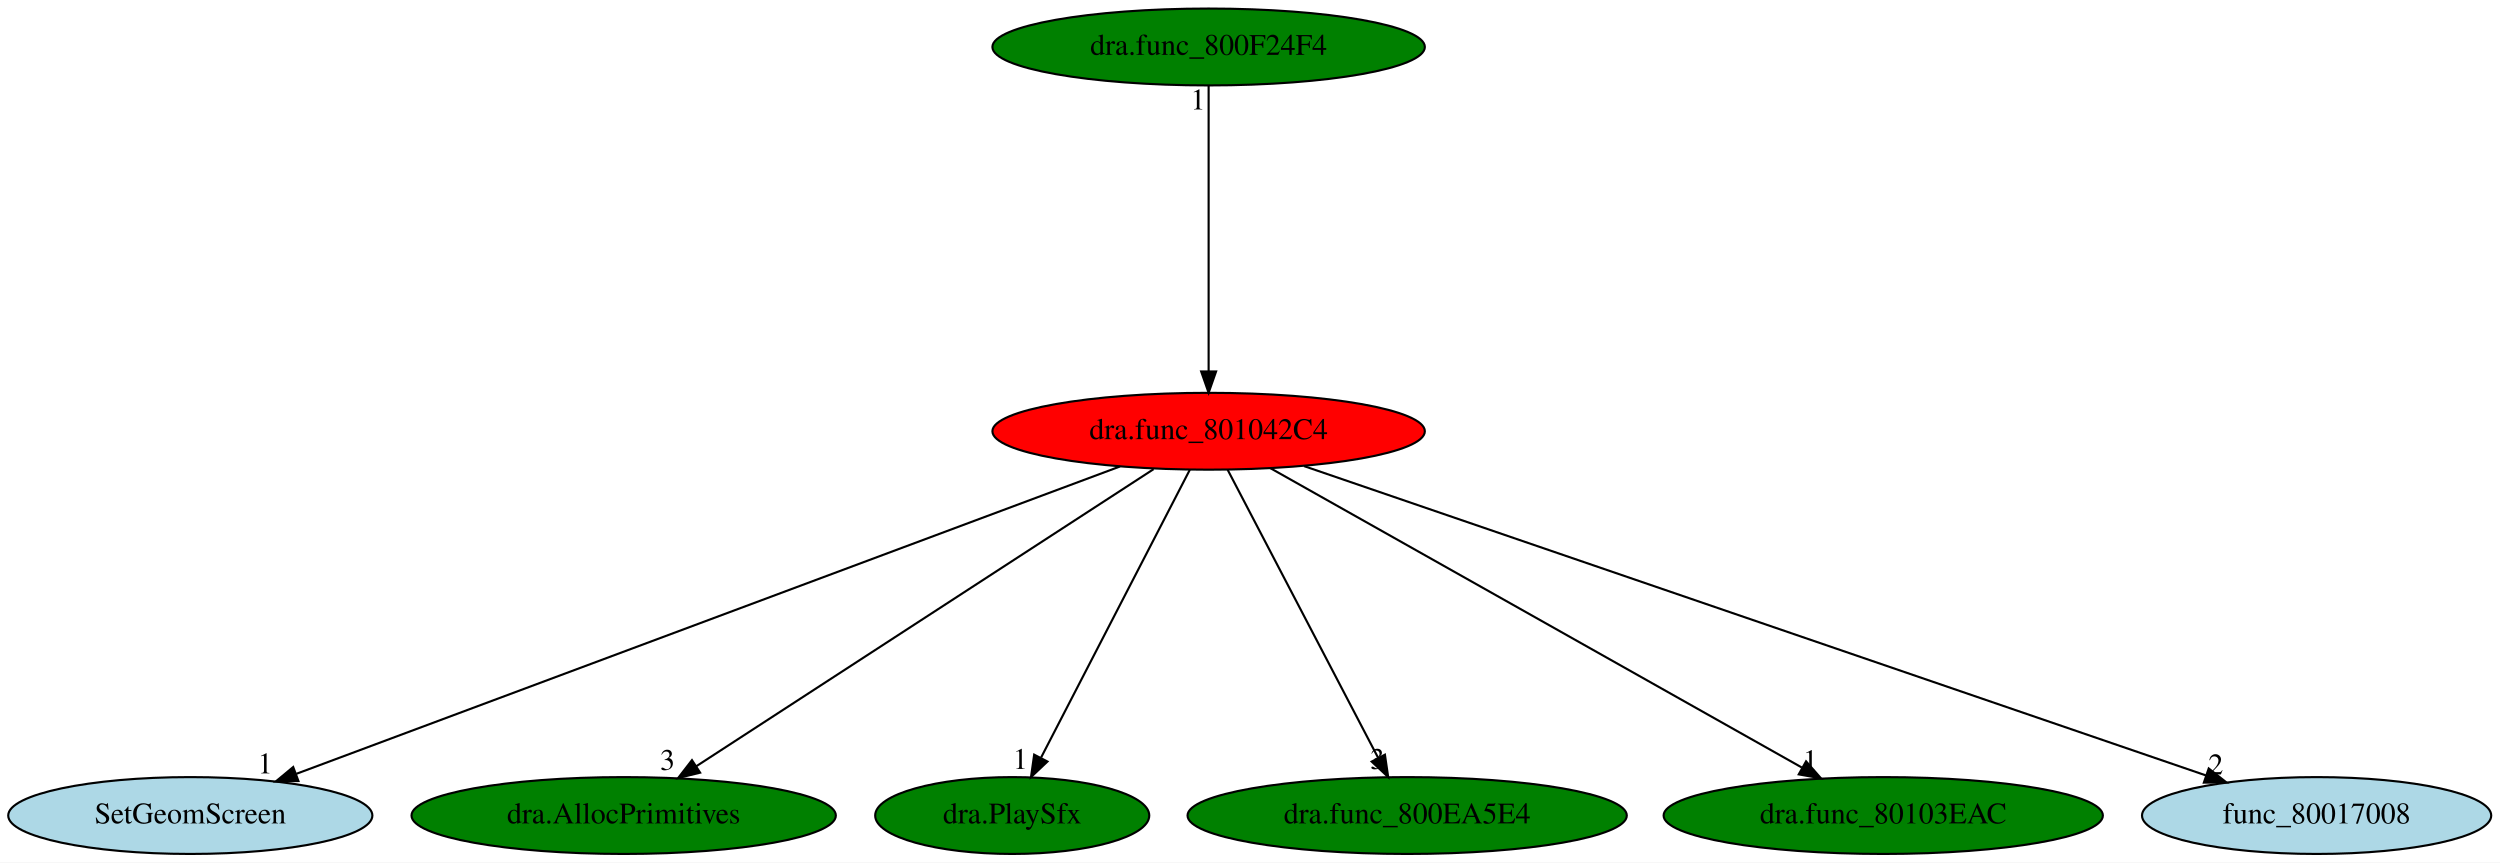
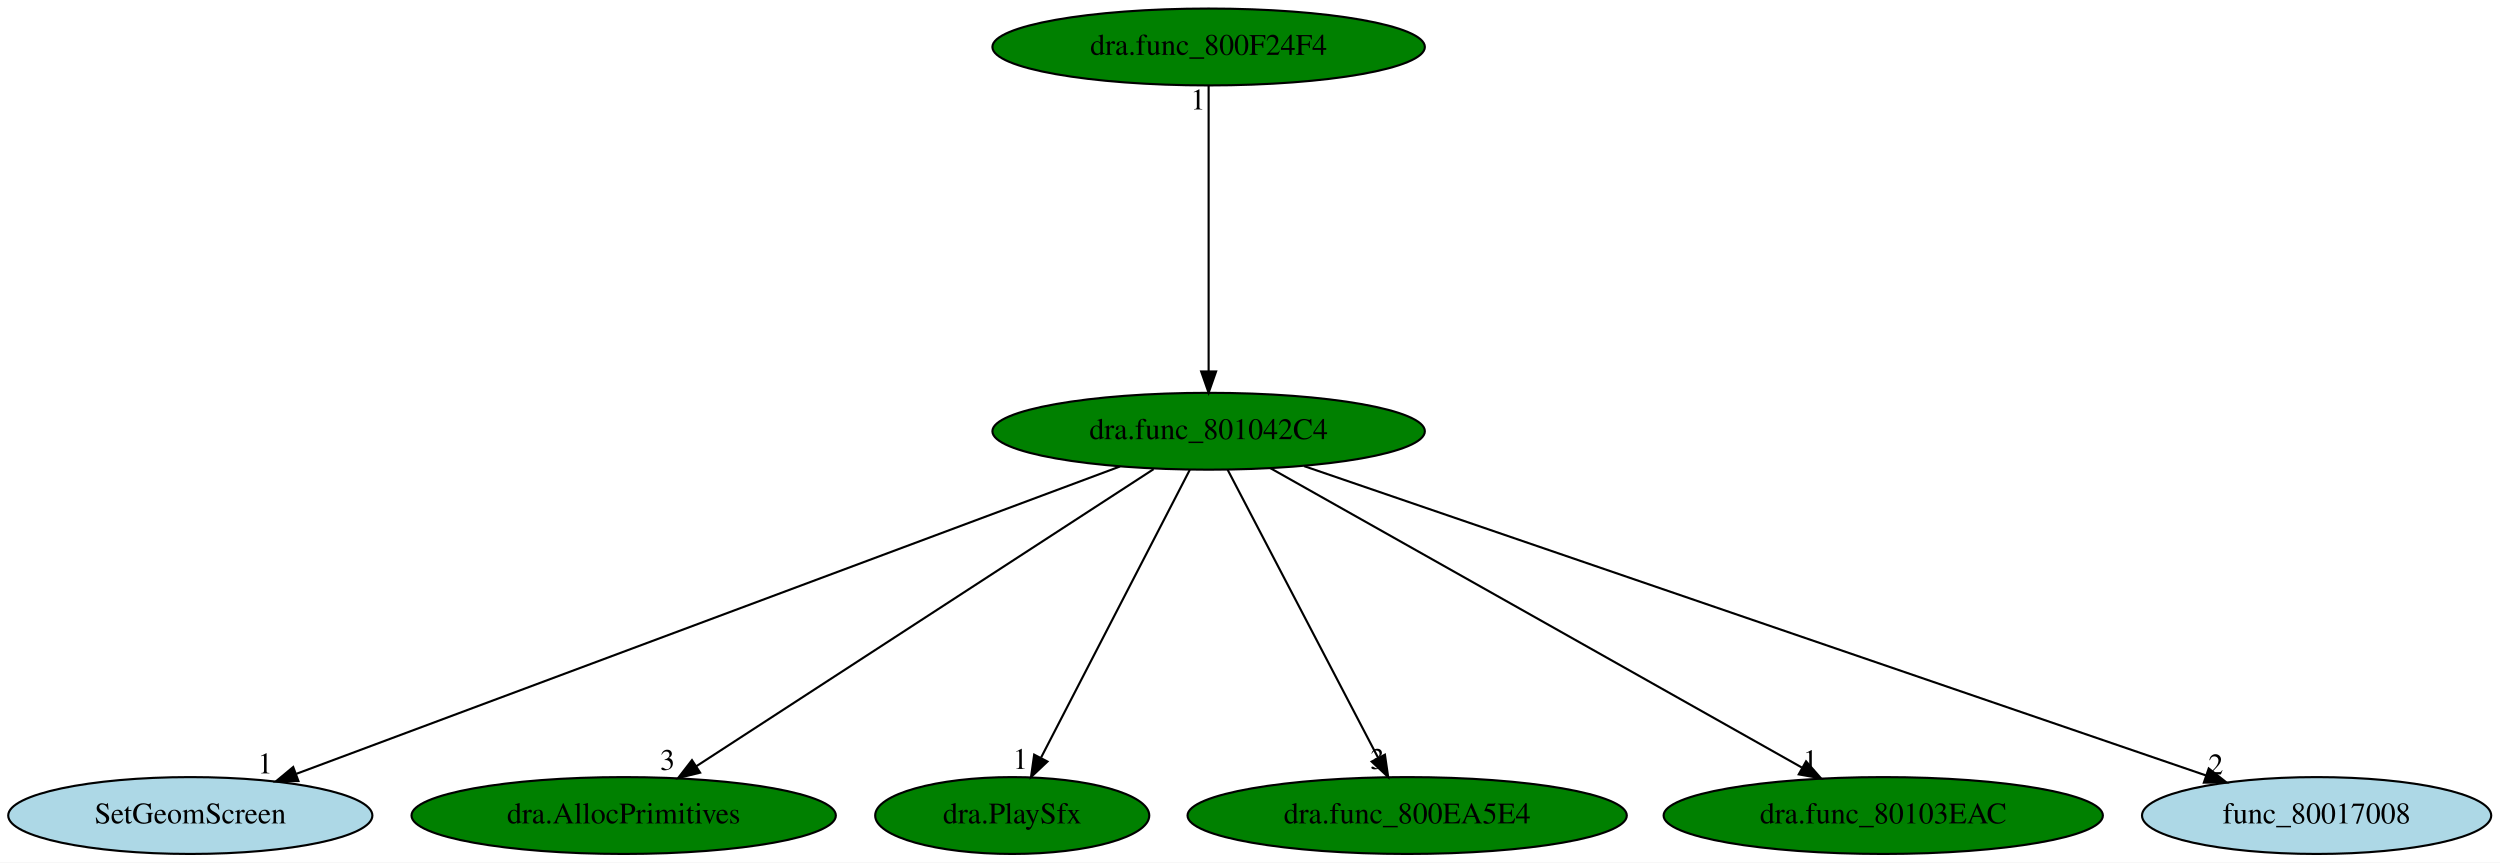
<svg xmlns="http://www.w3.org/2000/svg" xmlns:xlink="http://www.w3.org/1999/xlink" width="1171pt" height="404pt" viewBox="0.00 0.00 1171.04 404.00">
  <g id="graph0" class="graph" transform="scale(1 1) rotate(0) translate(4 400)">
    <polygon fill="white" stroke="transparent" points="-4,4 -4,-400 1167.04,-400 1167.04,4 -4,4" />
    <g id="node1" class="node">
-       <ellipse fill="red" stroke="black" cx="562.14" cy="-198" rx="101.28" ry="18" />
+       <ellipse fill="green" stroke="black" cx="562.14" cy="-198" rx="101.28" ry="18" />
      <text text-anchor="middle" x="562.14" y="-194.3" font-family="Times,serif" font-size="14.00">dra.func_801042C4</text>
    </g>
    <g id="node2" class="node">
      <g id="a_node2">
        <a xlink:href="SetGeomScreen.svg" xlink:title="SetGeomScreen">
          <ellipse fill="lightblue" stroke="black" cx="85.14" cy="-18" rx="85.29" ry="18" />
          <text text-anchor="middle" x="85.14" y="-14.3" font-family="Times,serif" font-size="14.00">SetGeomScreen</text>
        </a>
      </g>
    </g>
    <g id="edge1" class="edge">
      <path fill="none" stroke="black" d="M520.65,-181.52C432.97,-148.8 229.2,-72.76 134.79,-37.53" />
      <polygon fill="black" stroke="black" points="135.79,-34.16 125.19,-33.95 133.34,-40.72 135.79,-34.16" />
      <text text-anchor="middle" x="120.19" y="-37.75" font-family="Times,serif" font-size="14.00">1</text>
    </g>
    <g id="node3" class="node">
      <g id="a_node3">
        <a xlink:href="dra.AllocPrimitives.svg" xlink:title="dra.AllocPrimitives">
          <ellipse fill="green" stroke="black" cx="288.14" cy="-18" rx="99.38" ry="18" />
          <text text-anchor="middle" x="288.14" y="-14.3" font-family="Times,serif" font-size="14.00">dra.AllocPrimitives</text>
        </a>
      </g>
    </g>
    <g id="edge2" class="edge">
      <path fill="none" stroke="black" d="M536.37,-180.25C486.67,-147.97 377.62,-77.13 322.09,-41.05" />
      <polygon fill="black" stroke="black" points="323.94,-38.08 313.65,-35.57 320.13,-43.95 323.94,-38.08" />
      <text text-anchor="middle" x="308.65" y="-39.37" font-family="Times,serif" font-size="14.00">3</text>
    </g>
    <g id="node4" class="node">
      <g id="a_node4">
        <a xlink:href="dra.PlaySfx.svg" xlink:title="dra.PlaySfx">
          <ellipse fill="green" stroke="black" cx="470.14" cy="-18" rx="64.19" ry="18" />
          <text text-anchor="middle" x="470.14" y="-14.3" font-family="Times,serif" font-size="14.00">dra.PlaySfx</text>
        </a>
      </g>
    </g>
    <g id="edge3" class="edge">
      <path fill="none" stroke="black" d="M553.32,-179.93C537.18,-148.7 502.79,-82.17 483.67,-45.18" />
      <polygon fill="black" stroke="black" points="486.64,-43.29 478.94,-36.02 480.42,-46.51 486.64,-43.29" />
      <text text-anchor="middle" x="473.94" y="-39.82" font-family="Times,serif" font-size="14.00">1</text>
    </g>
    <g id="node5" class="node">
      <g id="a_node5">
        <a xlink:href="dra.func_800EA5E4.svg" xlink:title="dra.func_800EA5E4">
          <ellipse fill="green" stroke="black" cx="655.14" cy="-18" rx="102.88" ry="18" />
          <text text-anchor="middle" x="655.14" y="-14.3" font-family="Times,serif" font-size="14.00">dra.func_800EA5E4</text>
        </a>
      </g>
    </g>
    <g id="edge4" class="edge">
      <path fill="none" stroke="black" d="M571.06,-179.93C587.38,-148.7 622.14,-82.17 641.46,-45.18" />
      <polygon fill="black" stroke="black" points="644.72,-46.5 646.25,-36.02 638.52,-43.26 644.72,-46.5" />
      <text text-anchor="middle" x="641.25" y="-39.82" font-family="Times,serif" font-size="14.00">3</text>
    </g>
    <g id="node6" class="node">
      <g id="a_node6">
        <a xlink:href="dra.func_80103EAC.svg" xlink:title="dra.func_80103EAC">
          <ellipse fill="green" stroke="black" cx="878.14" cy="-18" rx="102.88" ry="18" />
          <text text-anchor="middle" x="878.14" y="-14.3" font-family="Times,serif" font-size="14.00">dra.func_80103EAC</text>
        </a>
      </g>
    </g>
    <g id="edge5" class="edge">
      <path fill="none" stroke="black" d="M591.02,-180.73C648.24,-148.5 775.98,-76.55 840.02,-40.48" />
      <polygon fill="black" stroke="black" points="841.99,-43.38 848.99,-35.42 838.56,-37.28 841.99,-43.38" />
      <text text-anchor="middle" x="843.99" y="-39.22" font-family="Times,serif" font-size="14.00">1</text>
    </g>
    <g id="node7" class="node">
      <g id="a_node7">
        <a xlink:href="func_80017008.svg" xlink:title="func_80017008">
          <ellipse fill="lightblue" stroke="black" cx="1081.14" cy="-18" rx="81.79" ry="18" />
          <text text-anchor="middle" x="1081.14" y="-14.3" font-family="Times,serif" font-size="14.00">func_80017008</text>
        </a>
      </g>
    </g>
    <g id="edge6" class="edge">
      <path fill="none" stroke="black" d="M606.84,-181.67C702.72,-148.79 927.65,-71.64 1029.46,-36.73" />
      <polygon fill="black" stroke="black" points="1030.6,-40.04 1038.92,-33.48 1028.32,-33.41 1030.6,-40.04" />
      <text text-anchor="middle" x="1033.92" y="-37.28" font-family="Times,serif" font-size="14.00">2</text>
    </g>
    <g id="node8" class="node">
      <g id="a_node8">
        <a xlink:href="dra.func_800F24F4.svg" xlink:title="dra.func_800F24F4">
          <ellipse fill="green" stroke="black" cx="562.14" cy="-378" rx="101.28" ry="18" />
          <text text-anchor="middle" x="562.14" y="-374.3" font-family="Times,serif" font-size="14.00">dra.func_800F24F4</text>
        </a>
      </g>
    </g>
    <g id="edge7" class="edge">
      <path fill="none" stroke="black" d="M562.14,-359.93C562.14,-328.97 562.14,-263.3 562.14,-226.13" />
      <polygon fill="black" stroke="black" points="565.64,-226.02 562.14,-216.02 558.64,-226.02 565.64,-226.02" />
      <text text-anchor="middle" x="557.14" y="-348.73" font-family="Times,serif" font-size="14.00">1</text>
    </g>
  </g>
</svg>
